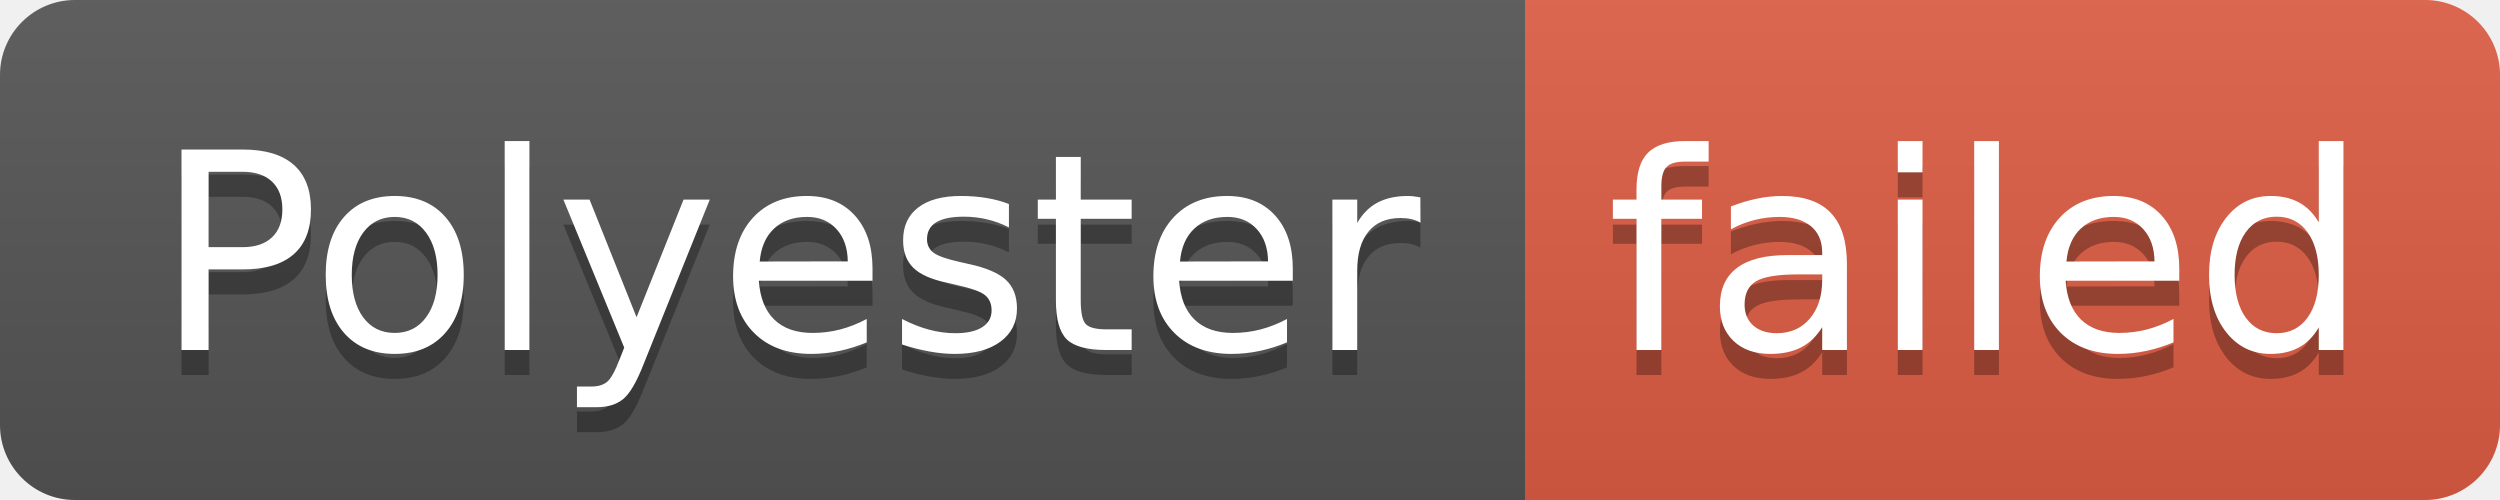
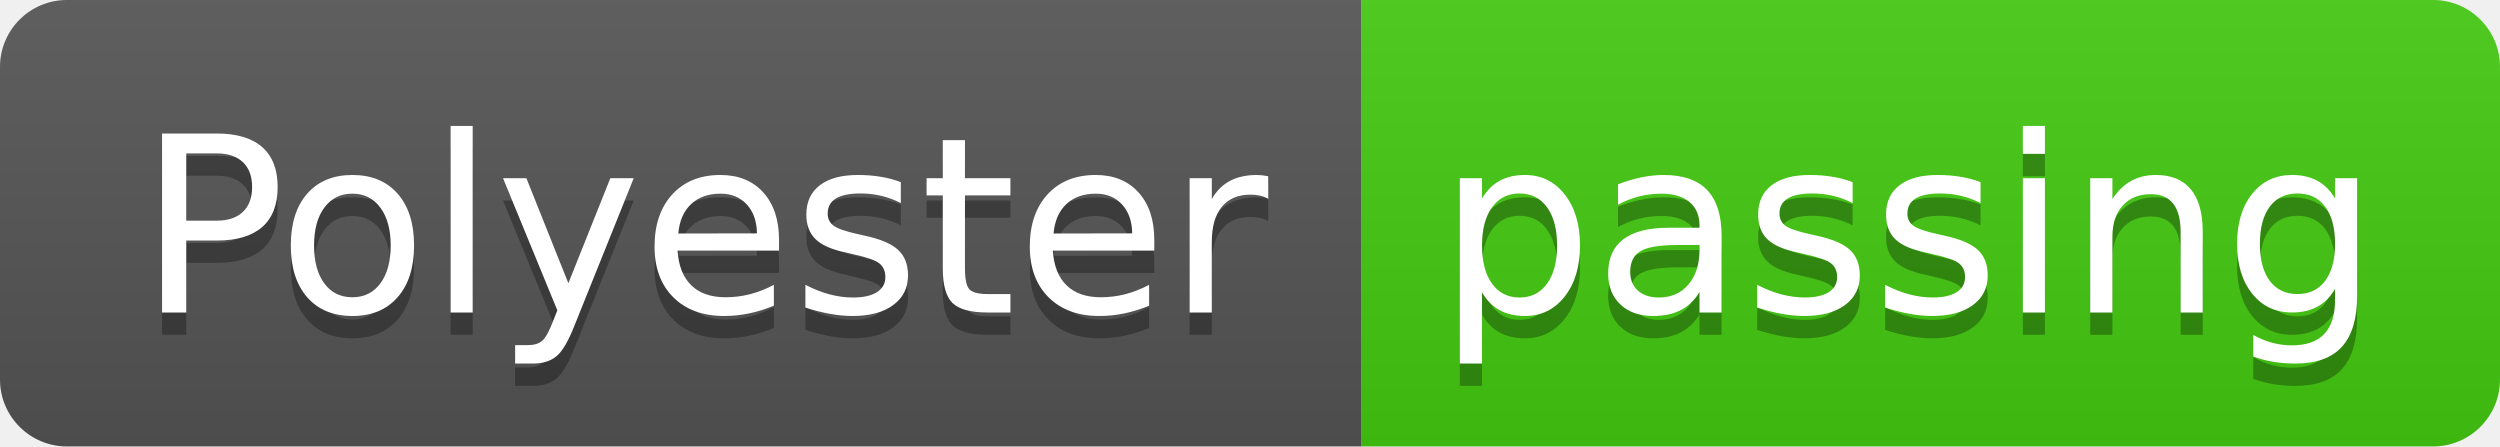
- <svg xmlns="http://www.w3.org/2000/svg" width="100" height="20" role="img" aria-label="Polyester: failed">
+ <svg xmlns="http://www.w3.org/2000/svg" width="112" height="20" role="img" aria-label="Polyester: passing">
  <linearGradient id="s" x2="0" y2="100%">
    <stop offset="0" stop-color="#bbb" stop-opacity=".1" />
    <stop offset="1" stop-opacity=".1" />
  </linearGradient>
  <clipPath id="r">
-     <rect width="100" height="20" rx="3" fill="#fff" />
+     <rect width="112" height="20" rx="3" fill="#fff" />
  </clipPath>
  <g clip-path="url(#r)">
    <rect width="61" height="20" fill="#555" />
-     <rect x="61" width="39" height="20" fill="#e05d44" />
-     <rect width="100" height="20" fill="url(#s)" />
+     <rect x="61" width="51" height="20" fill="#4c1" />
+     <rect width="112" height="20" fill="url(#s)" />
  </g>
  <g fill="#fff" text-anchor="middle" font-family="Verdana,Geneva,DejaVu Sans,sans-serif" text-rendering="geometricPrecision" font-size="110">
    <text aria-hidden="true" x="315" y="150" fill="#010101" fill-opacity=".3" transform="scale(.1)" textLength="510">Polyester</text>
    <text x="315" y="140" transform="scale(.1)" fill="#fff" textLength="510">Polyester</text>
-     <text aria-hidden="true" x="795" y="150" fill="#010101" fill-opacity=".3" transform="scale(.1)" textLength="290">failed</text>
-     <text x="795" y="140" transform="scale(.1)" fill="#fff" textLength="290">failed</text>
+     <text aria-hidden="true" x="855" y="150" fill="#010101" fill-opacity=".3" transform="scale(.1)" textLength="410">passing</text>
+     <text x="855" y="140" transform="scale(.1)" fill="#fff" textLength="410">passing</text>
  </g>
</svg>
